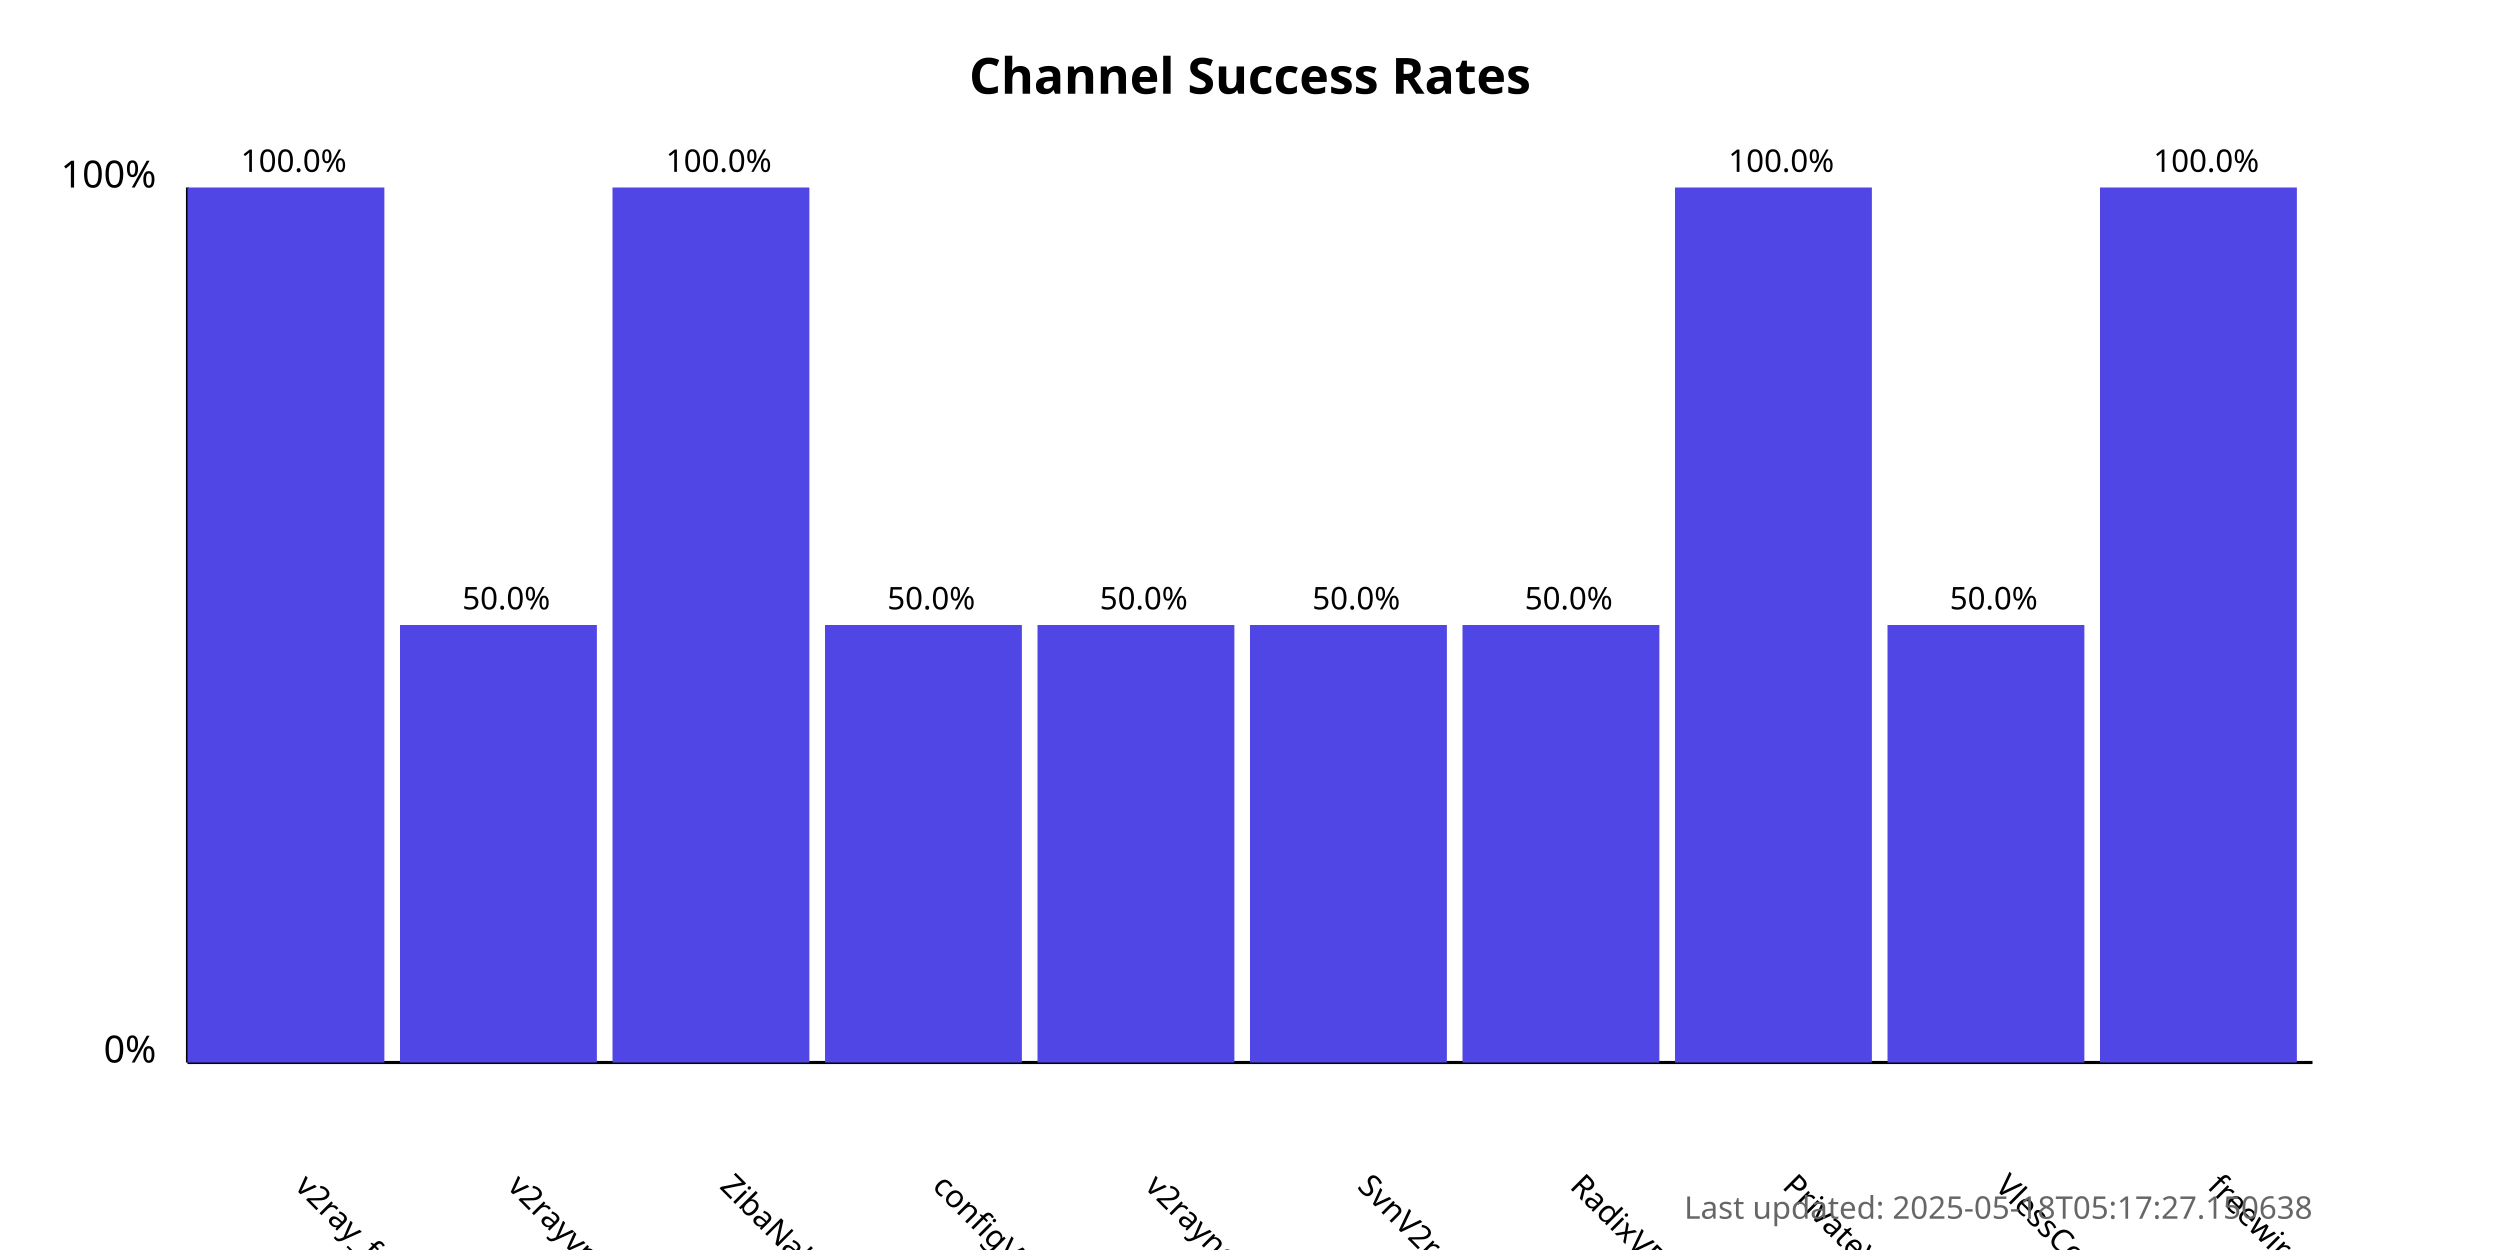
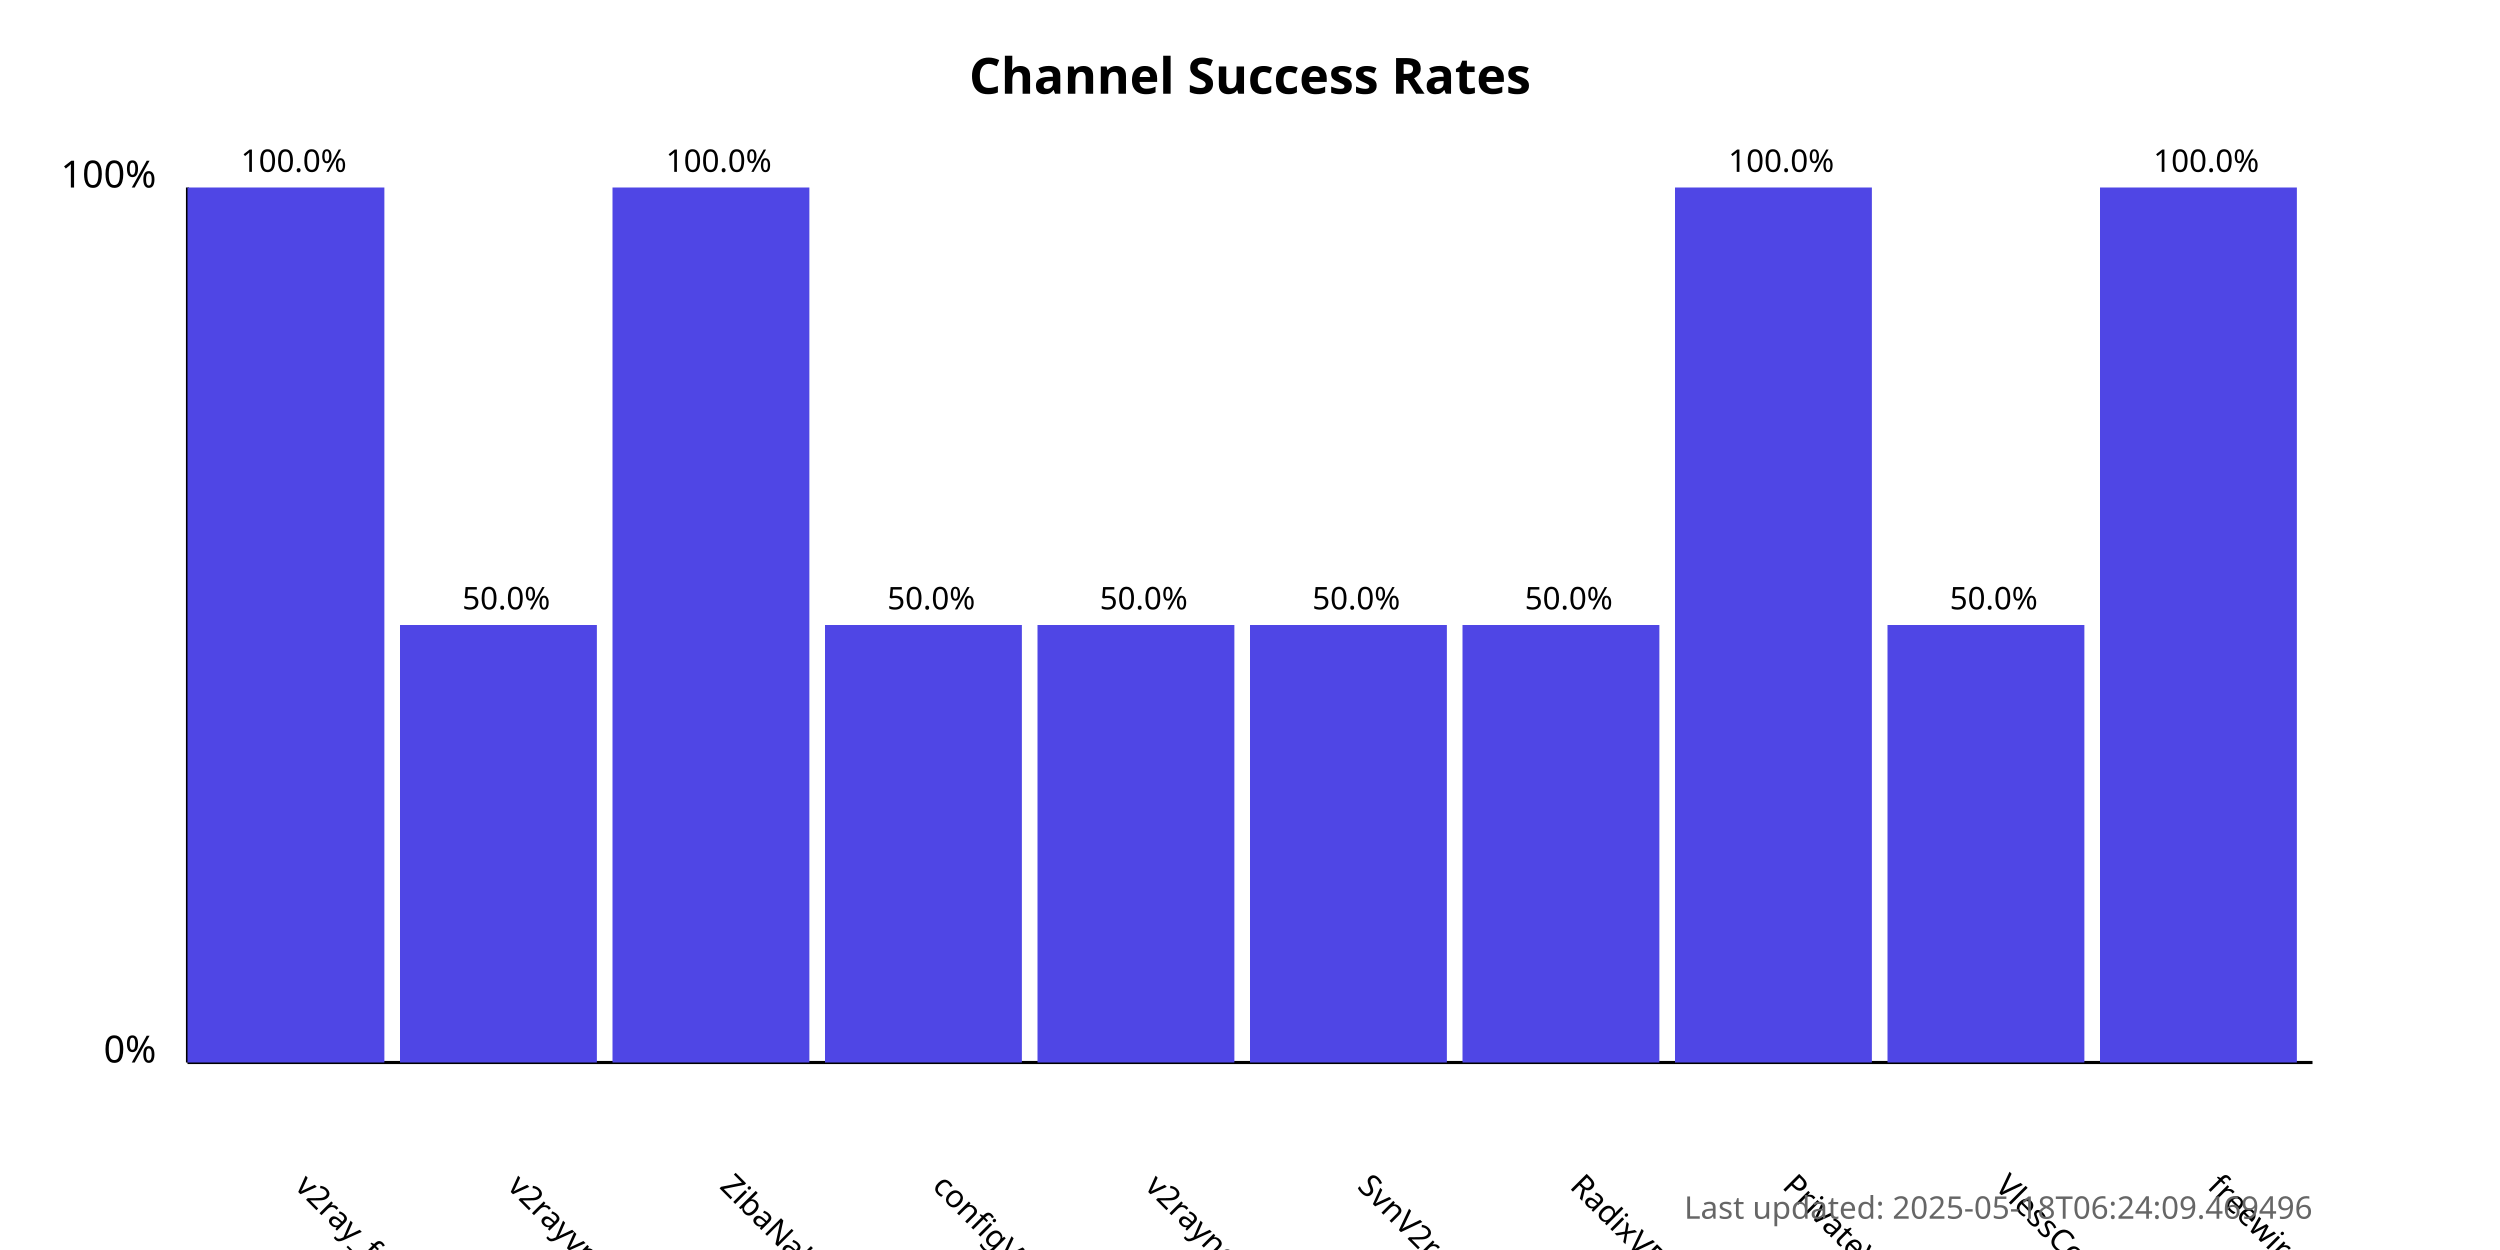
<svg xmlns="http://www.w3.org/2000/svg" width="800" height="400">
  <style>
            .chart-title { font: bold 16px sans-serif; }
            .axis-label { font: 12px sans-serif; }
            .tick-label { font: 10px sans-serif; }
            .bar { fill: #4f46e5; }
            .bar:hover { fill: #6366f1; }
            .timestamp { font: 10px sans-serif; fill: #666; }
        </style>
  <text x="400.0" y="30" text-anchor="middle" class="chart-title">
            Channel Success Rates
        </text>
  <line x1="60" y1="340" x2="60" y2="60" stroke="black" stroke-width="1" />
  <line x1="60" y1="340" x2="740" y2="340" stroke="black" stroke-width="1" />
  <text x="50" y="340" text-anchor="end" class="axis-label">0%</text>
  <text x="50" y="60" text-anchor="end" class="axis-label">100%</text>
  <g>
    <rect x="60" y="60.0" width="63.0" height="280.0" class="bar" />
    <text x="94.0" y="380" transform="rotate(45, 94.0, 380)" text-anchor="start" class="tick-label">
                v2ray_free_conf
            </text>
    <text x="94.0" y="55.0" text-anchor="middle" class="tick-label">
                100.0%
            </text>
  </g>
  <g>
    <rect x="128.0" y="200.0" width="63.0" height="140.0" class="bar" />
    <text x="162.0" y="380" transform="rotate(45, 162.0, 380)" text-anchor="start" class="tick-label">
                v2rayvpno
            </text>
    <text x="162.0" y="195.0" text-anchor="middle" class="tick-label">
                50.0%
            </text>
  </g>
  <g>
    <rect x="196.0" y="60.0" width="63.0" height="280.0" class="bar" />
    <text x="230.0" y="380" transform="rotate(45, 230.0, 380)" text-anchor="start" class="tick-label">
                ZibaNabz
            </text>
    <text x="230.0" y="55.0" text-anchor="middle" class="tick-label">
                100.0%
            </text>
  </g>
  <g>
    <rect x="264.0" y="200.0" width="63.0" height="140.0" class="bar" />
    <text x="298.0" y="380" transform="rotate(45, 298.0, 380)" text-anchor="start" class="tick-label">
                configV2rayForFree
            </text>
    <text x="298.0" y="195.0" text-anchor="middle" class="tick-label">
                50.0%
            </text>
  </g>
  <g>
    <rect x="332.0" y="200.0" width="63.0" height="140.0" class="bar" />
    <text x="366.0" y="380" transform="rotate(45, 366.0, 380)" text-anchor="start" class="tick-label">
                v2rayngvpn
            </text>
    <text x="366.0" y="195.0" text-anchor="middle" class="tick-label">
                50.0%
            </text>
  </g>
  <g>
    <rect x="400.0" y="200.0" width="63.0" height="140.0" class="bar" />
    <text x="434.0" y="380" transform="rotate(45, 434.0, 380)" text-anchor="start" class="tick-label">
                SvnV2ray
            </text>
    <text x="434.0" y="195.0" text-anchor="middle" class="tick-label">
                50.0%
            </text>
  </g>
  <g>
    <rect x="468.0" y="200.0" width="63.0" height="140.0" class="bar" />
    <text x="502.0" y="380" transform="rotate(45, 502.0, 380)" text-anchor="start" class="tick-label">
                RadixVPN
            </text>
    <text x="502.0" y="195.0" text-anchor="middle" class="tick-label">
                50.0%
            </text>
  </g>
  <g>
    <rect x="536.0" y="60.0" width="63.0" height="280.0" class="bar" />
    <text x="570.0" y="380" transform="rotate(45, 570.0, 380)" text-anchor="start" class="tick-label">
                PrivateVPNs
            </text>
    <text x="570.0" y="55.0" text-anchor="middle" class="tick-label">
                100.0%
            </text>
  </g>
  <g>
    <rect x="604.0" y="200.0" width="63.0" height="140.0" class="bar" />
    <text x="638.0" y="380" transform="rotate(45, 638.0, 380)" text-anchor="start" class="tick-label">
                VlessConfig
            </text>
    <text x="638.0" y="195.0" text-anchor="middle" class="tick-label">
                50.0%
            </text>
  </g>
  <g>
    <rect x="672.0" y="60.0" width="63.0" height="280.0" class="bar" />
    <text x="706.0" y="380" transform="rotate(45, 706.0, 380)" text-anchor="start" class="tick-label">
                freewireguard
            </text>
    <text x="706.0" y="55.0" text-anchor="middle" class="tick-label">
                100.0%
            </text>
  </g>
  <text x="740" y="390" text-anchor="end" class="timestamp">
-             Last updated: 2025-05-18T05:17:27.150638
+             Last updated: 2025-05-18T06:24:09.469496
        </text>
</svg>
